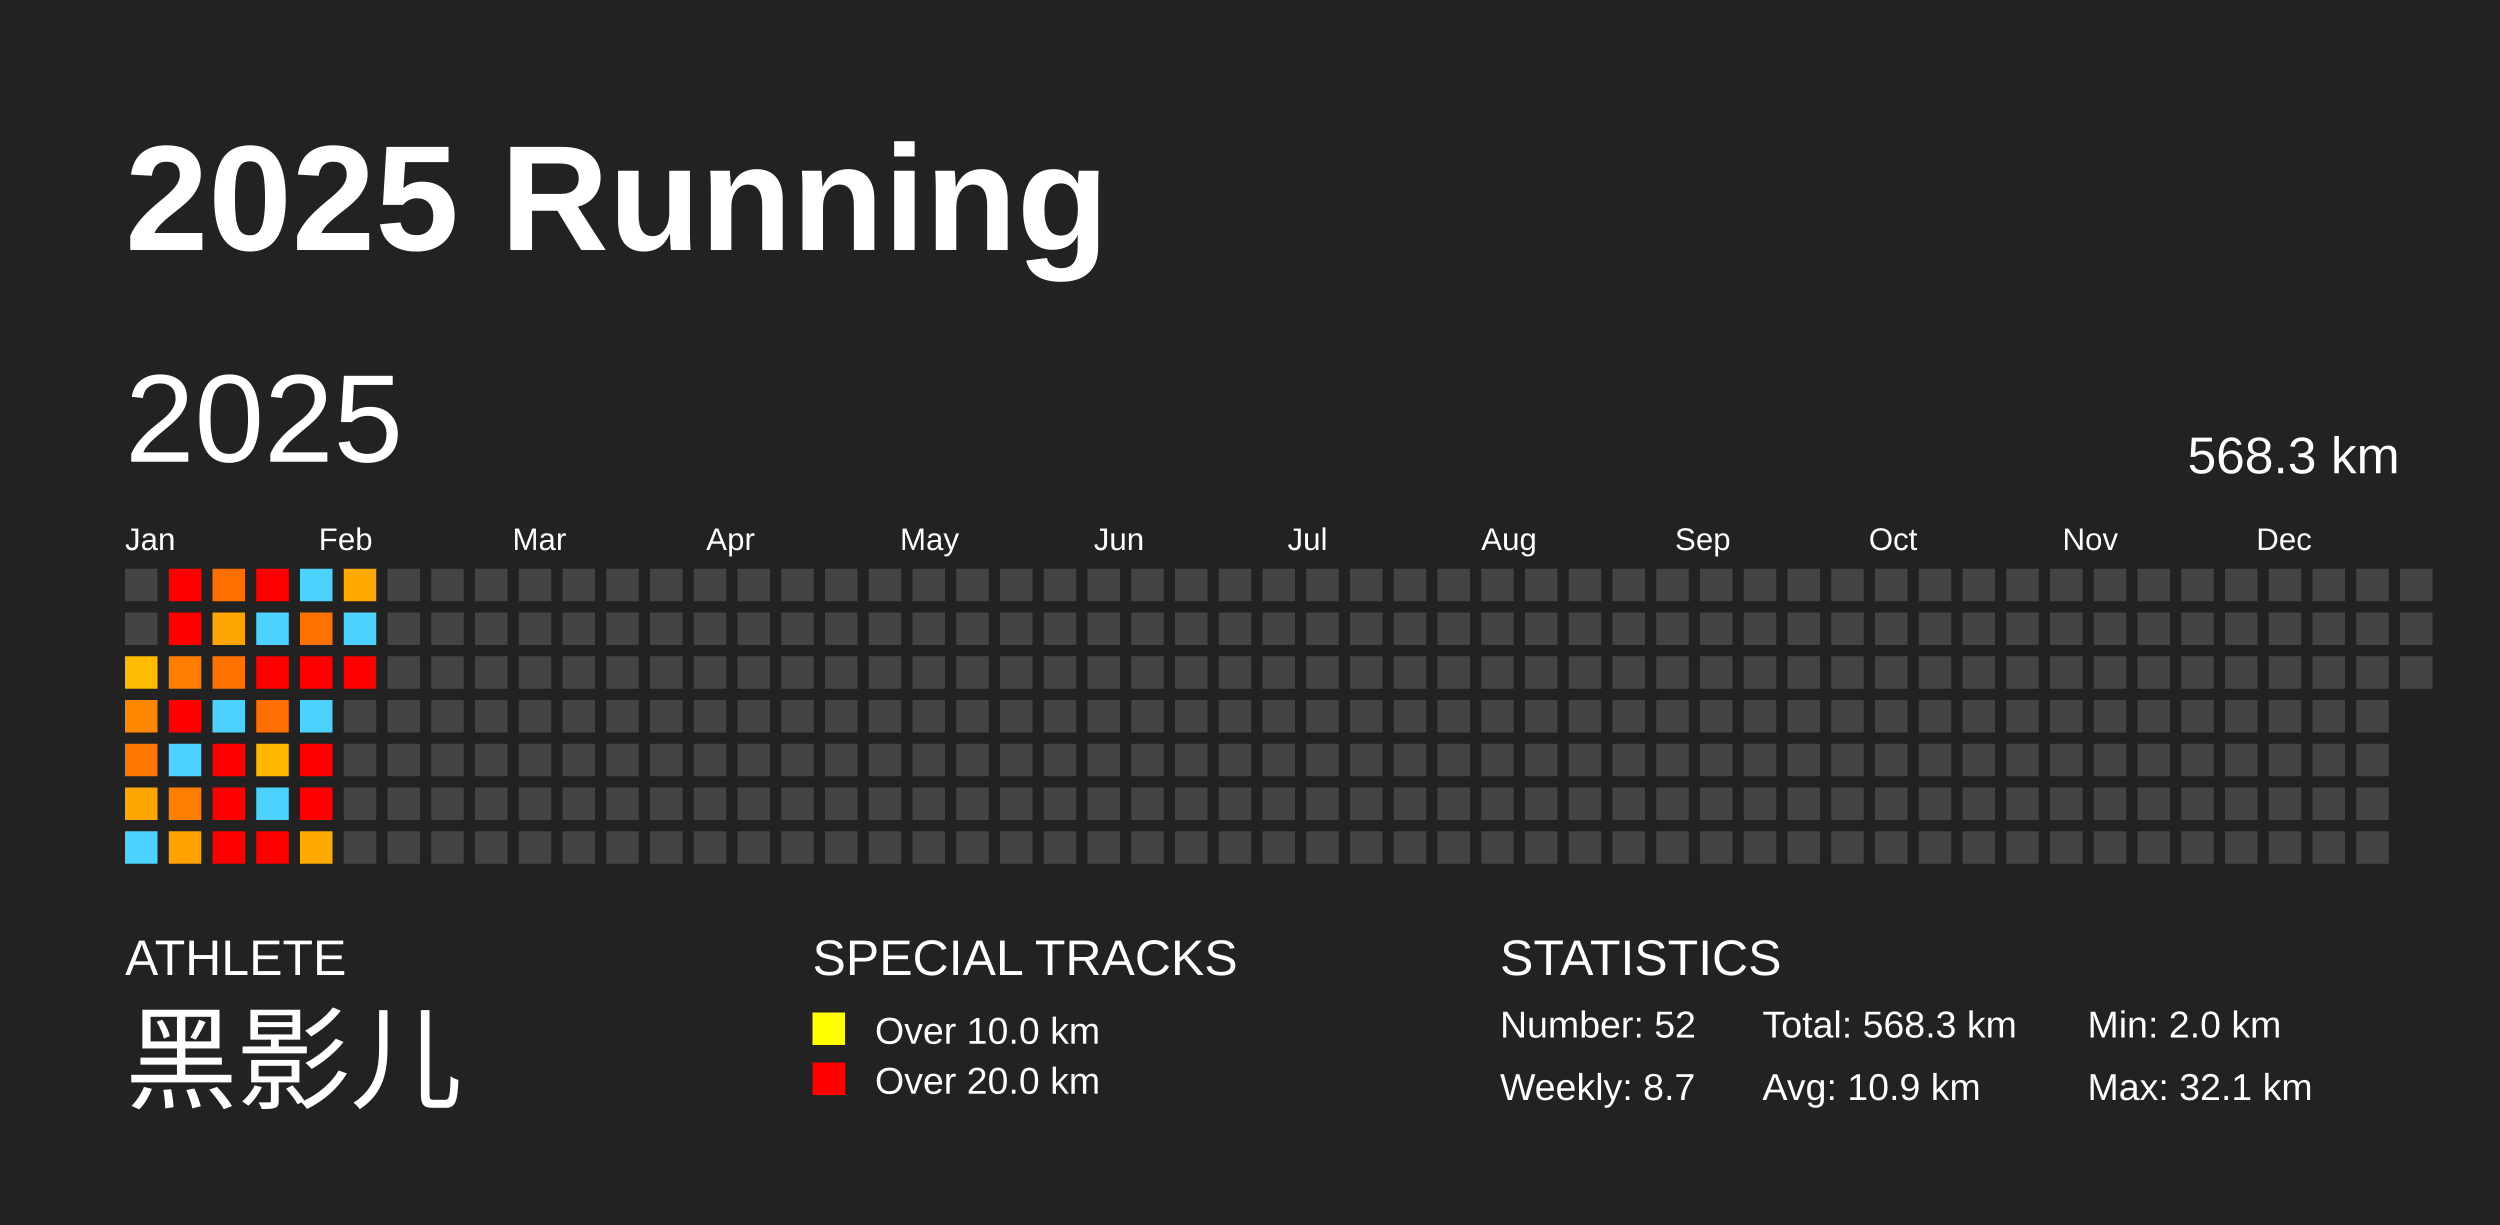
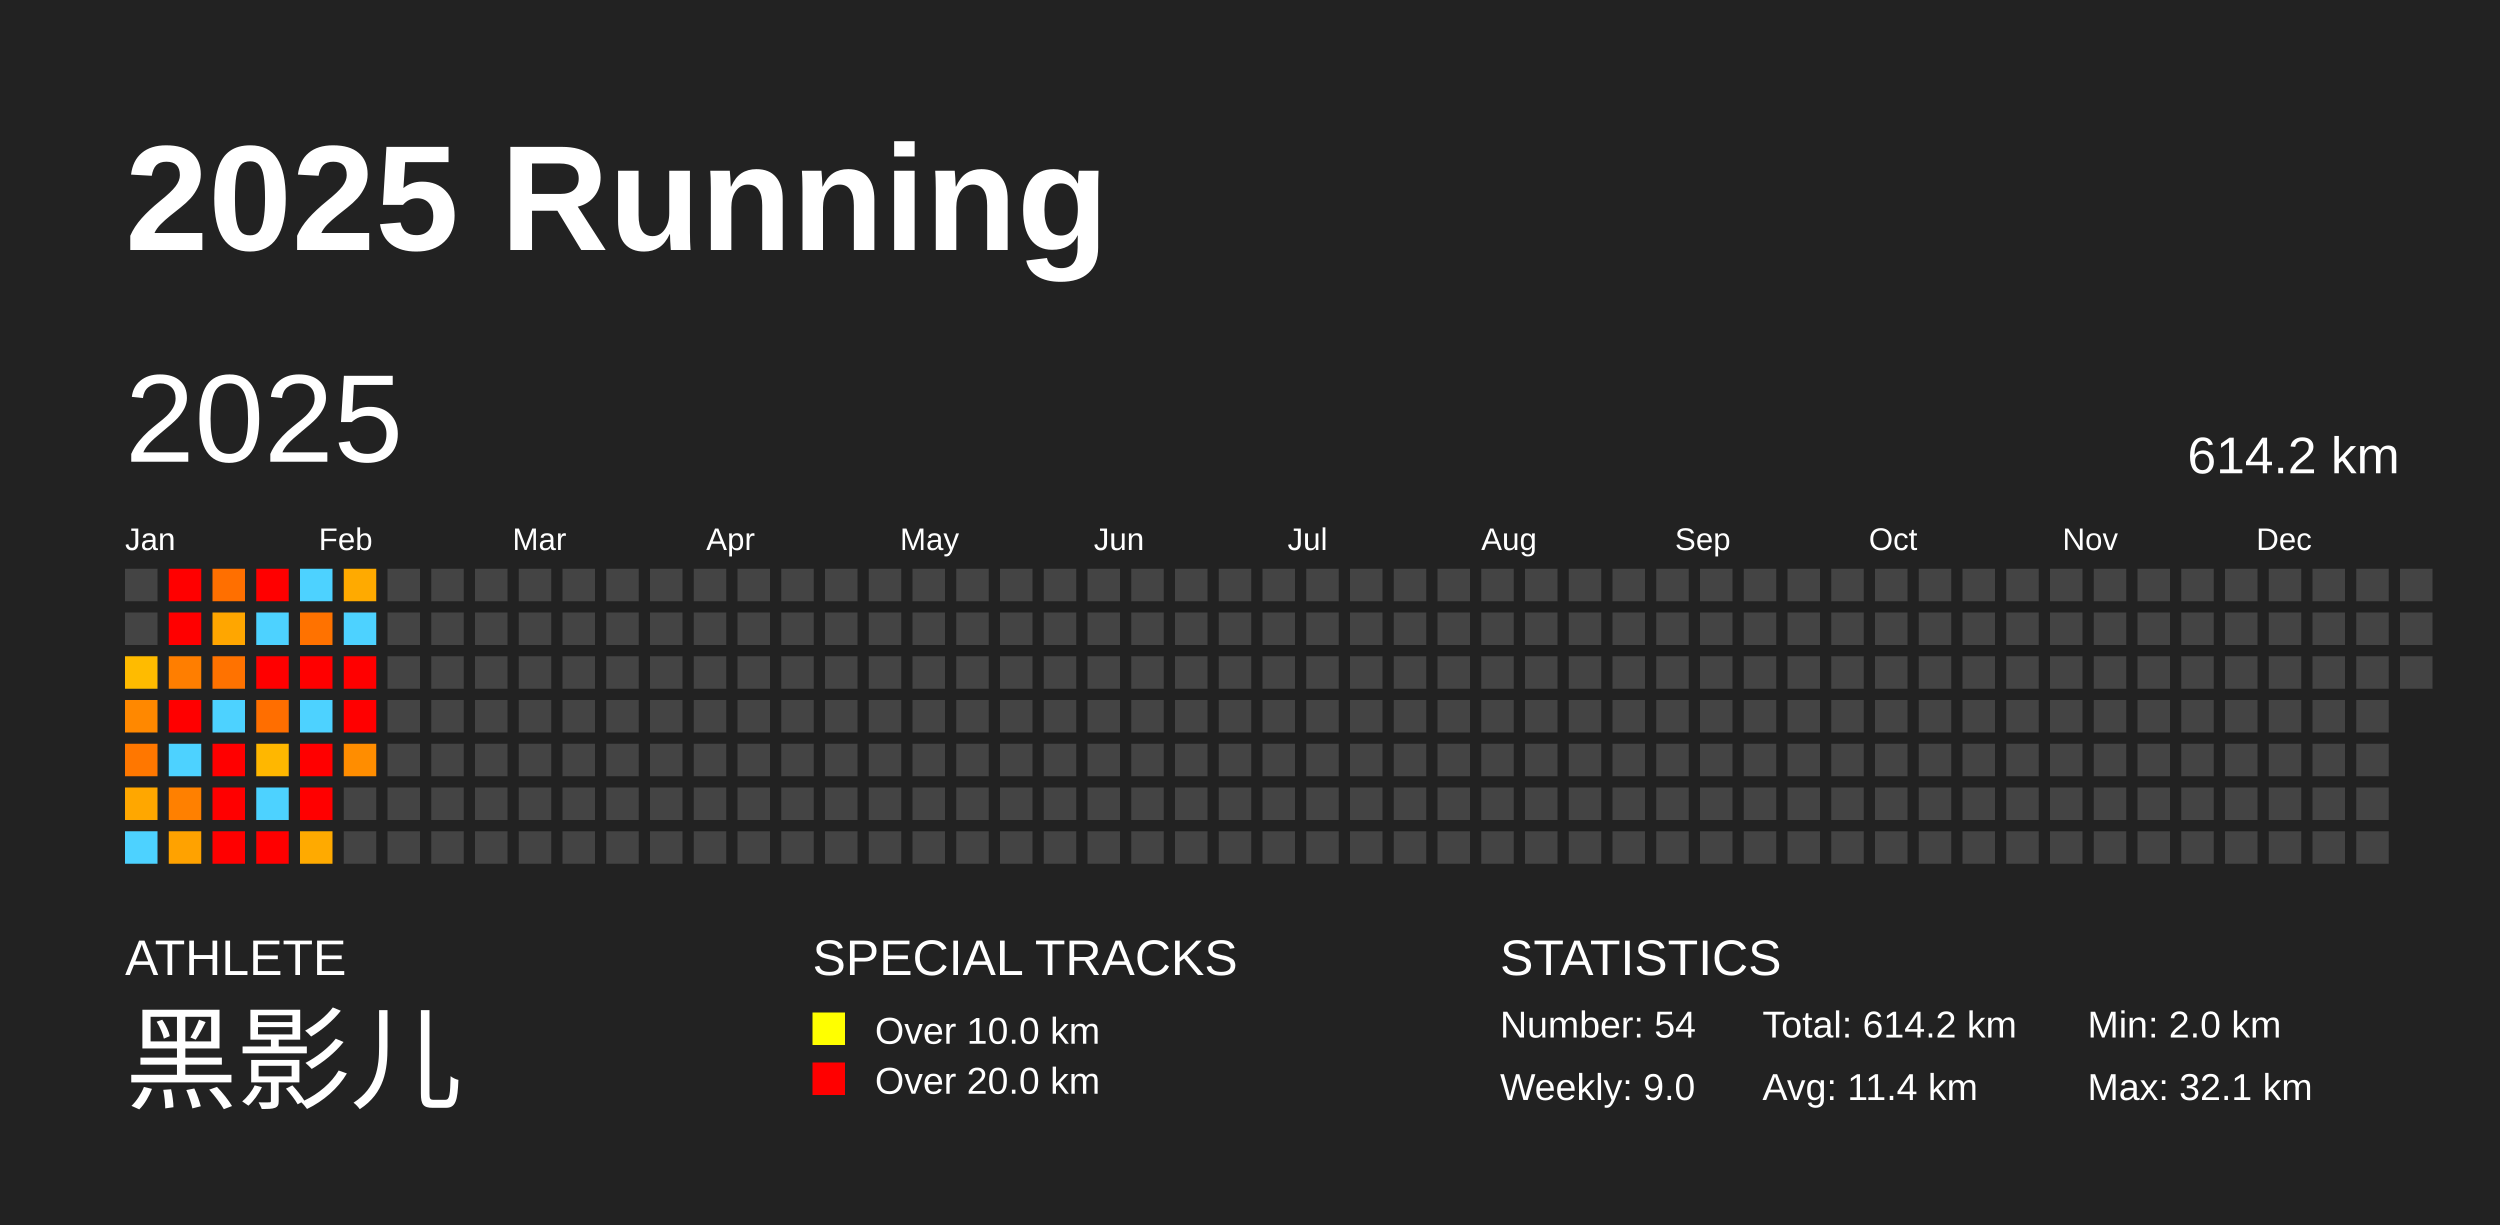
<svg xmlns="http://www.w3.org/2000/svg" baseProfile="full" height="98mm" version="1.1" viewBox="0,0,200,98" width="200mm">
  <defs />
  <rect fill="#222222" height="98" width="200" x="0" y="0" />
  <text fill="#FFFFFF" style="font-size:12px; font-family:Arial; font-weight:bold;" x="10" y="20">2025 Running</text>
  <text fill="#FFFFFF" style="font-size:4px; font-family:Arial" x="10" y="78">ATHLETE</text>
  <text fill="#FFFFFF" style="font-size:9px; font-family:Arial" x="10" y="88">黑影儿</text>
  <text fill="#FFFFFF" style="font-size:4px; font-family:Arial" x="65" y="78">SPECIAL TRACKS</text>
  <rect fill="yellow" height="2.6" width="2.6" x="65" y="81" />
  <text fill="#FFFFFF" style="font-size:3px; font-family:Arial" x="70" y="83.5">Over 10.0 km</text>
  <rect fill="red" height="2.6" width="2.6" x="65" y="85" />
  <text fill="#FFFFFF" style="font-size:3px; font-family:Arial" x="70" y="87.5">Over 20.0 km</text>
  <text fill="#FFFFFF" style="font-size:4px; font-family:Arial" x="120" y="78">STATISTICS</text>
-   <text fill="#FFFFFF" style="font-size:3px; font-family:Arial" x="120" y="83">Number: 52</text>
-   <text fill="#FFFFFF" style="font-size:3px; font-family:Arial" x="120" y="88">Weekly: 8.7</text>
-   <text fill="#FFFFFF" style="font-size:3px; font-family:Arial" x="141" y="83">Total: 568.3 km</text>
-   <text fill="#FFFFFF" style="font-size:3px; font-family:Arial" x="141" y="88">Avg: 10.9 km</text>
+   <text fill="#FFFFFF" style="font-size:3px; font-family:Arial" x="120" y="83">Number: 54</text>
+   <text fill="#FFFFFF" style="font-size:3px; font-family:Arial" x="120" y="88">Weekly: 9.0</text>
+   <text fill="#FFFFFF" style="font-size:3px; font-family:Arial" x="141" y="83">Total: 614.2 km</text>
+   <text fill="#FFFFFF" style="font-size:3px; font-family:Arial" x="141" y="88">Avg: 11.4 km</text>
  <text fill="#FFFFFF" style="font-size:3px; font-family:Arial" x="167" y="83">Min: 2.0 km</text>
  <text fill="#FFFFFF" style="font-size:3px; font-family:Arial" x="167" y="88">Max: 32.1 km</text>
  <text dominant-baseline="hanging" fill="#FFFFFF" style="font-size:10.0px; font-family:Arial;" x="10" y="30">2025</text>
-   <text dominant-baseline="hanging" fill="#FFFFFF" style="font-size:4.125px; font-family:Arial;" x="175" y="35">568.3 km</text>
+   <text dominant-baseline="hanging" fill="#FFFFFF" style="font-size:4.125px; font-family:Arial;" x="175" y="35">614.2 km</text>
  <text fill="#FFFFFF" style="font-size:2.5px; font-family:Arial" x="10.0" y="44">Jan</text>
  <text fill="#FFFFFF" style="font-size:2.5px; font-family:Arial" x="25.5" y="44">Feb</text>
  <text fill="#FFFFFF" style="font-size:2.5px; font-family:Arial" x="41.0" y="44">Mar</text>
  <text fill="#FFFFFF" style="font-size:2.5px; font-family:Arial" x="56.5" y="44">Apr</text>
  <text fill="#FFFFFF" style="font-size:2.5px; font-family:Arial" x="72.0" y="44">May</text>
  <text fill="#FFFFFF" style="font-size:2.5px; font-family:Arial" x="87.5" y="44">Jun</text>
  <text fill="#FFFFFF" style="font-size:2.5px; font-family:Arial" x="103.0" y="44">Jul</text>
  <text fill="#FFFFFF" style="font-size:2.5px; font-family:Arial" x="118.5" y="44">Aug</text>
  <text fill="#FFFFFF" style="font-size:2.5px; font-family:Arial" x="134.0" y="44">Sep</text>
  <text fill="#FFFFFF" style="font-size:2.5px; font-family:Arial" x="149.5" y="44">Oct</text>
  <text fill="#FFFFFF" style="font-size:2.5px; font-family:Arial" x="165.0" y="44">Nov</text>
  <text fill="#FFFFFF" style="font-size:2.5px; font-family:Arial" x="180.5" y="44">Dec</text>
  <rect fill="#444444" height="2.6" width="2.6" x="10.0" y="45.5" />
  <rect fill="#444444" height="2.6" width="2.6" x="10.0" y="49.0" />
  <rect fill="#ffbb00" height="2.6" width="2.6" x="10.0" y="52.5" />
  <rect fill="#ff8800" height="2.6" width="2.6" x="10.0" y="56.0" />
  <rect fill="#ff7700" height="2.6" width="2.6" x="10.0" y="59.5" />
  <rect fill="#ffa700" height="2.6" width="2.6" x="10.0" y="63.0" />
  <rect fill="#4dd2ff" height="2.6" width="2.6" x="10.0" y="66.5" />
  <rect fill="red" height="2.6" width="2.6" x="13.5" y="45.5" />
  <rect fill="red" height="2.6" width="2.6" x="13.5" y="49.0" />
  <rect fill="#ff7e00" height="2.6" width="2.6" x="13.5" y="52.5" />
  <rect fill="red" height="2.6" width="2.6" x="13.5" y="56.0" />
  <rect fill="#4dd2ff" height="2.6" width="2.6" x="13.5" y="59.5" />
  <rect fill="#ff8000" height="2.6" width="2.6" x="13.5" y="63.0" />
  <rect fill="#ffa200" height="2.6" width="2.6" x="13.5" y="66.5" />
  <rect fill="#ff6f00" height="2.6" width="2.6" x="17.0" y="45.5" />
  <rect fill="#ffa600" height="2.6" width="2.6" x="17.0" y="49.0" />
  <rect fill="#ff7200" height="2.6" width="2.6" x="17.0" y="52.5" />
  <rect fill="#4dd2ff" height="2.6" width="2.6" x="17.0" y="56.0" />
  <rect fill="red" height="2.6" width="2.6" x="17.0" y="59.5" />
  <rect fill="red" height="2.6" width="2.6" x="17.0" y="63.0" />
  <rect fill="red" height="2.6" width="2.6" x="17.0" y="66.5" />
  <rect fill="red" height="2.6" width="2.6" x="20.5" y="45.5" />
  <rect fill="#4dd2ff" height="2.6" width="2.6" x="20.5" y="49.0" />
  <rect fill="red" height="2.6" width="2.6" x="20.5" y="52.5" />
  <rect fill="#ff6e00" height="2.6" width="2.6" x="20.5" y="56.0" />
  <rect fill="#ffb700" height="2.6" width="2.6" x="20.5" y="59.5" />
  <rect fill="#4dd2ff" height="2.6" width="2.6" x="20.5" y="63.0" />
  <rect fill="red" height="2.6" width="2.6" x="20.5" y="66.5" />
  <rect fill="#4dd2ff" height="2.6" width="2.6" x="24.0" y="45.5" />
  <rect fill="#ff7200" height="2.6" width="2.6" x="24.0" y="49.0" />
  <rect fill="red" height="2.6" width="2.6" x="24.0" y="52.5" />
  <rect fill="#4dd2ff" height="2.6" width="2.6" x="24.0" y="56.0" />
  <rect fill="red" height="2.6" width="2.6" x="24.0" y="59.5" />
  <rect fill="red" height="2.6" width="2.6" x="24.0" y="63.0" />
  <rect fill="#ffaa00" height="2.6" width="2.6" x="24.0" y="66.5" />
  <rect fill="#ffaa00" height="2.6" width="2.6" x="27.5" y="45.5" />
  <rect fill="#4dd2ff" height="2.6" width="2.6" x="27.5" y="49.0" />
  <rect fill="red" height="2.6" width="2.6" x="27.5" y="52.5" />
-   <rect fill="#444444" height="2.6" width="2.6" x="27.5" y="56.0" />
-   <rect fill="#444444" height="2.6" width="2.6" x="27.5" y="59.5" />
+   <rect fill="red" height="2.6" width="2.6" x="27.5" y="56.0" />
+   <rect fill="#ff8d00" height="2.6" width="2.6" x="27.5" y="59.5" />
  <rect fill="#444444" height="2.6" width="2.6" x="27.5" y="63.0" />
  <rect fill="#444444" height="2.6" width="2.6" x="27.5" y="66.5" />
  <rect fill="#444444" height="2.6" width="2.6" x="31.0" y="45.5" />
  <rect fill="#444444" height="2.6" width="2.6" x="31.0" y="49.0" />
  <rect fill="#444444" height="2.6" width="2.6" x="31.0" y="52.5" />
  <rect fill="#444444" height="2.6" width="2.6" x="31.0" y="56.0" />
  <rect fill="#444444" height="2.6" width="2.6" x="31.0" y="59.5" />
  <rect fill="#444444" height="2.6" width="2.6" x="31.0" y="63.0" />
  <rect fill="#444444" height="2.6" width="2.6" x="31.0" y="66.5" />
  <rect fill="#444444" height="2.6" width="2.6" x="34.5" y="45.5" />
  <rect fill="#444444" height="2.6" width="2.6" x="34.5" y="49.0" />
  <rect fill="#444444" height="2.6" width="2.6" x="34.5" y="52.5" />
  <rect fill="#444444" height="2.6" width="2.6" x="34.5" y="56.0" />
  <rect fill="#444444" height="2.6" width="2.6" x="34.5" y="59.5" />
  <rect fill="#444444" height="2.6" width="2.6" x="34.5" y="63.0" />
  <rect fill="#444444" height="2.6" width="2.6" x="34.5" y="66.5" />
  <rect fill="#444444" height="2.6" width="2.6" x="38.0" y="45.5" />
  <rect fill="#444444" height="2.6" width="2.6" x="38.0" y="49.0" />
  <rect fill="#444444" height="2.6" width="2.6" x="38.0" y="52.5" />
  <rect fill="#444444" height="2.6" width="2.6" x="38.0" y="56.0" />
  <rect fill="#444444" height="2.6" width="2.6" x="38.0" y="59.5" />
  <rect fill="#444444" height="2.6" width="2.6" x="38.0" y="63.0" />
  <rect fill="#444444" height="2.6" width="2.6" x="38.0" y="66.5" />
  <rect fill="#444444" height="2.6" width="2.6" x="41.5" y="45.5" />
  <rect fill="#444444" height="2.6" width="2.6" x="41.5" y="49.0" />
  <rect fill="#444444" height="2.6" width="2.6" x="41.5" y="52.5" />
  <rect fill="#444444" height="2.6" width="2.6" x="41.5" y="56.0" />
  <rect fill="#444444" height="2.6" width="2.6" x="41.5" y="59.5" />
  <rect fill="#444444" height="2.6" width="2.6" x="41.5" y="63.0" />
  <rect fill="#444444" height="2.6" width="2.6" x="41.5" y="66.5" />
  <rect fill="#444444" height="2.6" width="2.6" x="45.0" y="45.5" />
  <rect fill="#444444" height="2.6" width="2.6" x="45.0" y="49.0" />
  <rect fill="#444444" height="2.6" width="2.6" x="45.0" y="52.5" />
  <rect fill="#444444" height="2.6" width="2.6" x="45.0" y="56.0" />
  <rect fill="#444444" height="2.6" width="2.6" x="45.0" y="59.5" />
  <rect fill="#444444" height="2.6" width="2.6" x="45.0" y="63.0" />
  <rect fill="#444444" height="2.6" width="2.6" x="45.0" y="66.5" />
  <rect fill="#444444" height="2.6" width="2.6" x="48.5" y="45.5" />
  <rect fill="#444444" height="2.6" width="2.6" x="48.5" y="49.0" />
  <rect fill="#444444" height="2.6" width="2.6" x="48.5" y="52.5" />
  <rect fill="#444444" height="2.6" width="2.6" x="48.5" y="56.0" />
  <rect fill="#444444" height="2.6" width="2.6" x="48.5" y="59.5" />
  <rect fill="#444444" height="2.6" width="2.6" x="48.5" y="63.0" />
  <rect fill="#444444" height="2.6" width="2.6" x="48.5" y="66.5" />
  <rect fill="#444444" height="2.6" width="2.6" x="52.0" y="45.5" />
  <rect fill="#444444" height="2.6" width="2.6" x="52.0" y="49.0" />
  <rect fill="#444444" height="2.6" width="2.6" x="52.0" y="52.5" />
  <rect fill="#444444" height="2.6" width="2.6" x="52.0" y="56.0" />
  <rect fill="#444444" height="2.6" width="2.6" x="52.0" y="59.5" />
  <rect fill="#444444" height="2.6" width="2.6" x="52.0" y="63.0" />
  <rect fill="#444444" height="2.6" width="2.6" x="52.0" y="66.5" />
  <rect fill="#444444" height="2.6" width="2.6" x="55.5" y="45.5" />
  <rect fill="#444444" height="2.6" width="2.6" x="55.5" y="49.0" />
  <rect fill="#444444" height="2.6" width="2.6" x="55.5" y="52.5" />
  <rect fill="#444444" height="2.6" width="2.6" x="55.5" y="56.0" />
  <rect fill="#444444" height="2.6" width="2.6" x="55.5" y="59.5" />
  <rect fill="#444444" height="2.6" width="2.6" x="55.5" y="63.0" />
  <rect fill="#444444" height="2.6" width="2.6" x="55.5" y="66.5" />
  <rect fill="#444444" height="2.6" width="2.6" x="59.0" y="45.5" />
  <rect fill="#444444" height="2.6" width="2.6" x="59.0" y="49.0" />
  <rect fill="#444444" height="2.6" width="2.6" x="59.0" y="52.5" />
  <rect fill="#444444" height="2.6" width="2.6" x="59.0" y="56.0" />
  <rect fill="#444444" height="2.6" width="2.6" x="59.0" y="59.5" />
  <rect fill="#444444" height="2.6" width="2.6" x="59.0" y="63.0" />
  <rect fill="#444444" height="2.6" width="2.6" x="59.0" y="66.5" />
  <rect fill="#444444" height="2.6" width="2.6" x="62.5" y="45.5" />
  <rect fill="#444444" height="2.6" width="2.6" x="62.5" y="49.0" />
  <rect fill="#444444" height="2.6" width="2.6" x="62.5" y="52.5" />
  <rect fill="#444444" height="2.6" width="2.6" x="62.5" y="56.0" />
  <rect fill="#444444" height="2.6" width="2.6" x="62.5" y="59.5" />
  <rect fill="#444444" height="2.6" width="2.6" x="62.5" y="63.0" />
  <rect fill="#444444" height="2.6" width="2.6" x="62.5" y="66.5" />
  <rect fill="#444444" height="2.6" width="2.6" x="66.0" y="45.5" />
  <rect fill="#444444" height="2.6" width="2.6" x="66.0" y="49.0" />
  <rect fill="#444444" height="2.6" width="2.6" x="66.0" y="52.5" />
  <rect fill="#444444" height="2.6" width="2.6" x="66.0" y="56.0" />
  <rect fill="#444444" height="2.6" width="2.6" x="66.0" y="59.5" />
  <rect fill="#444444" height="2.6" width="2.6" x="66.0" y="63.0" />
  <rect fill="#444444" height="2.6" width="2.6" x="66.0" y="66.5" />
  <rect fill="#444444" height="2.6" width="2.6" x="69.5" y="45.5" />
  <rect fill="#444444" height="2.6" width="2.6" x="69.5" y="49.0" />
  <rect fill="#444444" height="2.6" width="2.6" x="69.5" y="52.5" />
  <rect fill="#444444" height="2.6" width="2.6" x="69.5" y="56.0" />
  <rect fill="#444444" height="2.6" width="2.6" x="69.5" y="59.5" />
  <rect fill="#444444" height="2.6" width="2.6" x="69.5" y="63.0" />
  <rect fill="#444444" height="2.6" width="2.6" x="69.5" y="66.5" />
  <rect fill="#444444" height="2.6" width="2.6" x="73.0" y="45.5" />
  <rect fill="#444444" height="2.6" width="2.6" x="73.0" y="49.0" />
  <rect fill="#444444" height="2.6" width="2.6" x="73.0" y="52.5" />
  <rect fill="#444444" height="2.6" width="2.6" x="73.0" y="56.0" />
  <rect fill="#444444" height="2.6" width="2.6" x="73.0" y="59.5" />
  <rect fill="#444444" height="2.6" width="2.6" x="73.0" y="63.0" />
  <rect fill="#444444" height="2.6" width="2.6" x="73.0" y="66.5" />
  <rect fill="#444444" height="2.6" width="2.6" x="76.5" y="45.5" />
  <rect fill="#444444" height="2.6" width="2.6" x="76.5" y="49.0" />
  <rect fill="#444444" height="2.6" width="2.6" x="76.5" y="52.5" />
  <rect fill="#444444" height="2.6" width="2.6" x="76.5" y="56.0" />
  <rect fill="#444444" height="2.6" width="2.6" x="76.5" y="59.5" />
  <rect fill="#444444" height="2.6" width="2.6" x="76.5" y="63.0" />
  <rect fill="#444444" height="2.6" width="2.6" x="76.5" y="66.5" />
  <rect fill="#444444" height="2.6" width="2.6" x="80.0" y="45.5" />
  <rect fill="#444444" height="2.6" width="2.6" x="80.0" y="49.0" />
  <rect fill="#444444" height="2.6" width="2.6" x="80.0" y="52.5" />
  <rect fill="#444444" height="2.6" width="2.6" x="80.0" y="56.0" />
  <rect fill="#444444" height="2.6" width="2.6" x="80.0" y="59.5" />
  <rect fill="#444444" height="2.6" width="2.6" x="80.0" y="63.0" />
  <rect fill="#444444" height="2.6" width="2.6" x="80.0" y="66.5" />
  <rect fill="#444444" height="2.6" width="2.6" x="83.5" y="45.5" />
  <rect fill="#444444" height="2.6" width="2.6" x="83.5" y="49.0" />
  <rect fill="#444444" height="2.6" width="2.6" x="83.5" y="52.5" />
  <rect fill="#444444" height="2.6" width="2.6" x="83.5" y="56.0" />
  <rect fill="#444444" height="2.6" width="2.6" x="83.5" y="59.5" />
  <rect fill="#444444" height="2.6" width="2.6" x="83.5" y="63.0" />
  <rect fill="#444444" height="2.6" width="2.6" x="83.5" y="66.5" />
  <rect fill="#444444" height="2.6" width="2.6" x="87.0" y="45.5" />
  <rect fill="#444444" height="2.6" width="2.6" x="87.0" y="49.0" />
  <rect fill="#444444" height="2.6" width="2.6" x="87.0" y="52.5" />
  <rect fill="#444444" height="2.6" width="2.6" x="87.0" y="56.0" />
  <rect fill="#444444" height="2.6" width="2.6" x="87.0" y="59.5" />
  <rect fill="#444444" height="2.6" width="2.6" x="87.0" y="63.0" />
  <rect fill="#444444" height="2.6" width="2.6" x="87.0" y="66.5" />
  <rect fill="#444444" height="2.6" width="2.6" x="90.5" y="45.5" />
  <rect fill="#444444" height="2.6" width="2.6" x="90.5" y="49.0" />
  <rect fill="#444444" height="2.6" width="2.6" x="90.5" y="52.5" />
  <rect fill="#444444" height="2.6" width="2.6" x="90.5" y="56.0" />
  <rect fill="#444444" height="2.6" width="2.6" x="90.5" y="59.5" />
  <rect fill="#444444" height="2.6" width="2.6" x="90.5" y="63.0" />
  <rect fill="#444444" height="2.6" width="2.6" x="90.5" y="66.5" />
  <rect fill="#444444" height="2.6" width="2.6" x="94.0" y="45.5" />
  <rect fill="#444444" height="2.6" width="2.6" x="94.0" y="49.0" />
  <rect fill="#444444" height="2.6" width="2.6" x="94.0" y="52.5" />
  <rect fill="#444444" height="2.6" width="2.6" x="94.0" y="56.0" />
  <rect fill="#444444" height="2.6" width="2.6" x="94.0" y="59.5" />
  <rect fill="#444444" height="2.6" width="2.6" x="94.0" y="63.0" />
  <rect fill="#444444" height="2.6" width="2.6" x="94.0" y="66.5" />
  <rect fill="#444444" height="2.6" width="2.6" x="97.5" y="45.5" />
  <rect fill="#444444" height="2.6" width="2.6" x="97.5" y="49.0" />
  <rect fill="#444444" height="2.6" width="2.6" x="97.5" y="52.5" />
  <rect fill="#444444" height="2.6" width="2.6" x="97.5" y="56.0" />
  <rect fill="#444444" height="2.6" width="2.6" x="97.5" y="59.5" />
  <rect fill="#444444" height="2.6" width="2.6" x="97.5" y="63.0" />
  <rect fill="#444444" height="2.6" width="2.6" x="97.5" y="66.5" />
  <rect fill="#444444" height="2.6" width="2.6" x="101.0" y="45.5" />
  <rect fill="#444444" height="2.6" width="2.6" x="101.0" y="49.0" />
  <rect fill="#444444" height="2.6" width="2.6" x="101.0" y="52.5" />
  <rect fill="#444444" height="2.6" width="2.6" x="101.0" y="56.0" />
  <rect fill="#444444" height="2.6" width="2.6" x="101.0" y="59.5" />
  <rect fill="#444444" height="2.6" width="2.6" x="101.0" y="63.0" />
  <rect fill="#444444" height="2.6" width="2.6" x="101.0" y="66.5" />
  <rect fill="#444444" height="2.6" width="2.6" x="104.5" y="45.5" />
  <rect fill="#444444" height="2.6" width="2.6" x="104.5" y="49.0" />
  <rect fill="#444444" height="2.6" width="2.6" x="104.5" y="52.5" />
  <rect fill="#444444" height="2.6" width="2.6" x="104.5" y="56.0" />
  <rect fill="#444444" height="2.6" width="2.6" x="104.5" y="59.5" />
  <rect fill="#444444" height="2.6" width="2.6" x="104.5" y="63.0" />
  <rect fill="#444444" height="2.6" width="2.6" x="104.5" y="66.5" />
  <rect fill="#444444" height="2.6" width="2.6" x="108.0" y="45.5" />
  <rect fill="#444444" height="2.6" width="2.6" x="108.0" y="49.0" />
  <rect fill="#444444" height="2.6" width="2.6" x="108.0" y="52.5" />
  <rect fill="#444444" height="2.6" width="2.6" x="108.0" y="56.0" />
  <rect fill="#444444" height="2.6" width="2.6" x="108.0" y="59.5" />
  <rect fill="#444444" height="2.6" width="2.6" x="108.0" y="63.0" />
  <rect fill="#444444" height="2.6" width="2.6" x="108.0" y="66.5" />
  <rect fill="#444444" height="2.6" width="2.6" x="111.5" y="45.5" />
  <rect fill="#444444" height="2.6" width="2.6" x="111.5" y="49.0" />
  <rect fill="#444444" height="2.6" width="2.6" x="111.5" y="52.5" />
  <rect fill="#444444" height="2.6" width="2.6" x="111.5" y="56.0" />
  <rect fill="#444444" height="2.6" width="2.6" x="111.5" y="59.5" />
  <rect fill="#444444" height="2.6" width="2.6" x="111.5" y="63.0" />
  <rect fill="#444444" height="2.6" width="2.6" x="111.5" y="66.5" />
  <rect fill="#444444" height="2.6" width="2.6" x="115.0" y="45.5" />
  <rect fill="#444444" height="2.6" width="2.6" x="115.0" y="49.0" />
  <rect fill="#444444" height="2.6" width="2.6" x="115.0" y="52.5" />
  <rect fill="#444444" height="2.6" width="2.6" x="115.0" y="56.0" />
  <rect fill="#444444" height="2.6" width="2.6" x="115.0" y="59.5" />
  <rect fill="#444444" height="2.6" width="2.6" x="115.0" y="63.0" />
  <rect fill="#444444" height="2.6" width="2.6" x="115.0" y="66.5" />
  <rect fill="#444444" height="2.6" width="2.6" x="118.5" y="45.5" />
  <rect fill="#444444" height="2.6" width="2.6" x="118.5" y="49.0" />
  <rect fill="#444444" height="2.6" width="2.6" x="118.5" y="52.5" />
  <rect fill="#444444" height="2.6" width="2.6" x="118.5" y="56.0" />
  <rect fill="#444444" height="2.6" width="2.6" x="118.5" y="59.5" />
  <rect fill="#444444" height="2.6" width="2.6" x="118.5" y="63.0" />
  <rect fill="#444444" height="2.6" width="2.6" x="118.5" y="66.5" />
  <rect fill="#444444" height="2.6" width="2.6" x="122.0" y="45.5" />
  <rect fill="#444444" height="2.6" width="2.6" x="122.0" y="49.0" />
  <rect fill="#444444" height="2.6" width="2.6" x="122.0" y="52.5" />
  <rect fill="#444444" height="2.6" width="2.6" x="122.0" y="56.0" />
  <rect fill="#444444" height="2.6" width="2.6" x="122.0" y="59.5" />
  <rect fill="#444444" height="2.6" width="2.6" x="122.0" y="63.0" />
  <rect fill="#444444" height="2.6" width="2.6" x="122.0" y="66.5" />
  <rect fill="#444444" height="2.6" width="2.6" x="125.5" y="45.5" />
  <rect fill="#444444" height="2.6" width="2.6" x="125.5" y="49.0" />
  <rect fill="#444444" height="2.6" width="2.6" x="125.5" y="52.5" />
  <rect fill="#444444" height="2.6" width="2.6" x="125.5" y="56.0" />
  <rect fill="#444444" height="2.6" width="2.6" x="125.5" y="59.5" />
  <rect fill="#444444" height="2.6" width="2.6" x="125.5" y="63.0" />
  <rect fill="#444444" height="2.6" width="2.6" x="125.5" y="66.5" />
  <rect fill="#444444" height="2.6" width="2.6" x="129.0" y="45.5" />
  <rect fill="#444444" height="2.6" width="2.6" x="129.0" y="49.0" />
  <rect fill="#444444" height="2.6" width="2.6" x="129.0" y="52.5" />
  <rect fill="#444444" height="2.6" width="2.6" x="129.0" y="56.0" />
  <rect fill="#444444" height="2.6" width="2.6" x="129.0" y="59.5" />
  <rect fill="#444444" height="2.6" width="2.6" x="129.0" y="63.0" />
  <rect fill="#444444" height="2.6" width="2.6" x="129.0" y="66.5" />
  <rect fill="#444444" height="2.6" width="2.6" x="132.5" y="45.5" />
  <rect fill="#444444" height="2.6" width="2.6" x="132.5" y="49.0" />
  <rect fill="#444444" height="2.6" width="2.6" x="132.5" y="52.5" />
  <rect fill="#444444" height="2.6" width="2.6" x="132.5" y="56.0" />
  <rect fill="#444444" height="2.6" width="2.6" x="132.5" y="59.5" />
  <rect fill="#444444" height="2.6" width="2.6" x="132.5" y="63.0" />
  <rect fill="#444444" height="2.6" width="2.6" x="132.5" y="66.5" />
  <rect fill="#444444" height="2.6" width="2.6" x="136.0" y="45.5" />
  <rect fill="#444444" height="2.6" width="2.6" x="136.0" y="49.0" />
  <rect fill="#444444" height="2.6" width="2.6" x="136.0" y="52.5" />
  <rect fill="#444444" height="2.6" width="2.6" x="136.0" y="56.0" />
  <rect fill="#444444" height="2.6" width="2.6" x="136.0" y="59.5" />
  <rect fill="#444444" height="2.6" width="2.6" x="136.0" y="63.0" />
  <rect fill="#444444" height="2.6" width="2.6" x="136.0" y="66.5" />
  <rect fill="#444444" height="2.6" width="2.6" x="139.5" y="45.5" />
  <rect fill="#444444" height="2.6" width="2.6" x="139.5" y="49.0" />
  <rect fill="#444444" height="2.6" width="2.6" x="139.5" y="52.5" />
  <rect fill="#444444" height="2.6" width="2.6" x="139.5" y="56.0" />
  <rect fill="#444444" height="2.6" width="2.6" x="139.5" y="59.5" />
  <rect fill="#444444" height="2.6" width="2.6" x="139.5" y="63.0" />
  <rect fill="#444444" height="2.6" width="2.6" x="139.5" y="66.5" />
  <rect fill="#444444" height="2.6" width="2.6" x="143.0" y="45.5" />
  <rect fill="#444444" height="2.6" width="2.6" x="143.0" y="49.0" />
  <rect fill="#444444" height="2.6" width="2.6" x="143.0" y="52.5" />
  <rect fill="#444444" height="2.6" width="2.6" x="143.0" y="56.0" />
  <rect fill="#444444" height="2.6" width="2.6" x="143.0" y="59.5" />
  <rect fill="#444444" height="2.6" width="2.6" x="143.0" y="63.0" />
  <rect fill="#444444" height="2.6" width="2.6" x="143.0" y="66.5" />
  <rect fill="#444444" height="2.6" width="2.6" x="146.5" y="45.5" />
  <rect fill="#444444" height="2.6" width="2.6" x="146.5" y="49.0" />
  <rect fill="#444444" height="2.6" width="2.6" x="146.5" y="52.5" />
  <rect fill="#444444" height="2.6" width="2.6" x="146.5" y="56.0" />
  <rect fill="#444444" height="2.6" width="2.6" x="146.5" y="59.5" />
  <rect fill="#444444" height="2.6" width="2.6" x="146.5" y="63.0" />
  <rect fill="#444444" height="2.6" width="2.6" x="146.5" y="66.5" />
  <rect fill="#444444" height="2.6" width="2.6" x="150.0" y="45.5" />
  <rect fill="#444444" height="2.6" width="2.6" x="150.0" y="49.0" />
  <rect fill="#444444" height="2.6" width="2.6" x="150.0" y="52.5" />
  <rect fill="#444444" height="2.6" width="2.6" x="150.0" y="56.0" />
  <rect fill="#444444" height="2.6" width="2.6" x="150.0" y="59.5" />
  <rect fill="#444444" height="2.6" width="2.6" x="150.0" y="63.0" />
  <rect fill="#444444" height="2.6" width="2.6" x="150.0" y="66.5" />
  <rect fill="#444444" height="2.6" width="2.6" x="153.5" y="45.5" />
  <rect fill="#444444" height="2.6" width="2.6" x="153.5" y="49.0" />
  <rect fill="#444444" height="2.6" width="2.6" x="153.5" y="52.5" />
  <rect fill="#444444" height="2.6" width="2.6" x="153.5" y="56.0" />
  <rect fill="#444444" height="2.6" width="2.6" x="153.5" y="59.5" />
  <rect fill="#444444" height="2.6" width="2.6" x="153.5" y="63.0" />
  <rect fill="#444444" height="2.6" width="2.6" x="153.5" y="66.5" />
  <rect fill="#444444" height="2.6" width="2.6" x="157.0" y="45.5" />
  <rect fill="#444444" height="2.6" width="2.6" x="157.0" y="49.0" />
  <rect fill="#444444" height="2.6" width="2.6" x="157.0" y="52.5" />
  <rect fill="#444444" height="2.6" width="2.6" x="157.0" y="56.0" />
  <rect fill="#444444" height="2.6" width="2.6" x="157.0" y="59.5" />
  <rect fill="#444444" height="2.6" width="2.6" x="157.0" y="63.0" />
  <rect fill="#444444" height="2.6" width="2.6" x="157.0" y="66.5" />
  <rect fill="#444444" height="2.6" width="2.6" x="160.5" y="45.5" />
  <rect fill="#444444" height="2.6" width="2.6" x="160.5" y="49.0" />
  <rect fill="#444444" height="2.6" width="2.6" x="160.5" y="52.5" />
  <rect fill="#444444" height="2.6" width="2.6" x="160.5" y="56.0" />
  <rect fill="#444444" height="2.6" width="2.6" x="160.5" y="59.5" />
  <rect fill="#444444" height="2.6" width="2.6" x="160.5" y="63.0" />
  <rect fill="#444444" height="2.6" width="2.6" x="160.5" y="66.5" />
  <rect fill="#444444" height="2.6" width="2.6" x="164.0" y="45.5" />
  <rect fill="#444444" height="2.6" width="2.6" x="164.0" y="49.0" />
  <rect fill="#444444" height="2.6" width="2.6" x="164.0" y="52.5" />
  <rect fill="#444444" height="2.6" width="2.6" x="164.0" y="56.0" />
  <rect fill="#444444" height="2.6" width="2.6" x="164.0" y="59.5" />
  <rect fill="#444444" height="2.6" width="2.6" x="164.0" y="63.0" />
  <rect fill="#444444" height="2.6" width="2.6" x="164.0" y="66.5" />
  <rect fill="#444444" height="2.6" width="2.6" x="167.5" y="45.5" />
  <rect fill="#444444" height="2.6" width="2.6" x="167.5" y="49.0" />
  <rect fill="#444444" height="2.6" width="2.6" x="167.5" y="52.5" />
  <rect fill="#444444" height="2.6" width="2.6" x="167.5" y="56.0" />
  <rect fill="#444444" height="2.6" width="2.6" x="167.5" y="59.5" />
  <rect fill="#444444" height="2.6" width="2.6" x="167.5" y="63.0" />
  <rect fill="#444444" height="2.6" width="2.6" x="167.5" y="66.5" />
  <rect fill="#444444" height="2.6" width="2.6" x="171.0" y="45.5" />
  <rect fill="#444444" height="2.6" width="2.6" x="171.0" y="49.0" />
  <rect fill="#444444" height="2.6" width="2.6" x="171.0" y="52.5" />
  <rect fill="#444444" height="2.6" width="2.6" x="171.0" y="56.0" />
  <rect fill="#444444" height="2.6" width="2.6" x="171.0" y="59.5" />
  <rect fill="#444444" height="2.6" width="2.6" x="171.0" y="63.0" />
  <rect fill="#444444" height="2.6" width="2.6" x="171.0" y="66.5" />
  <rect fill="#444444" height="2.6" width="2.6" x="174.5" y="45.5" />
  <rect fill="#444444" height="2.6" width="2.6" x="174.5" y="49.0" />
  <rect fill="#444444" height="2.6" width="2.6" x="174.5" y="52.5" />
  <rect fill="#444444" height="2.6" width="2.6" x="174.5" y="56.0" />
  <rect fill="#444444" height="2.6" width="2.6" x="174.5" y="59.5" />
  <rect fill="#444444" height="2.6" width="2.6" x="174.5" y="63.0" />
  <rect fill="#444444" height="2.6" width="2.6" x="174.5" y="66.5" />
  <rect fill="#444444" height="2.6" width="2.6" x="178.0" y="45.5" />
  <rect fill="#444444" height="2.6" width="2.6" x="178.0" y="49.0" />
  <rect fill="#444444" height="2.6" width="2.6" x="178.0" y="52.5" />
  <rect fill="#444444" height="2.6" width="2.6" x="178.0" y="56.0" />
  <rect fill="#444444" height="2.6" width="2.6" x="178.0" y="59.5" />
  <rect fill="#444444" height="2.6" width="2.6" x="178.0" y="63.0" />
  <rect fill="#444444" height="2.6" width="2.6" x="178.0" y="66.5" />
  <rect fill="#444444" height="2.6" width="2.6" x="181.5" y="45.5" />
  <rect fill="#444444" height="2.6" width="2.6" x="181.5" y="49.0" />
  <rect fill="#444444" height="2.6" width="2.6" x="181.5" y="52.5" />
  <rect fill="#444444" height="2.6" width="2.6" x="181.5" y="56.0" />
  <rect fill="#444444" height="2.6" width="2.6" x="181.5" y="59.5" />
  <rect fill="#444444" height="2.6" width="2.6" x="181.5" y="63.0" />
  <rect fill="#444444" height="2.6" width="2.6" x="181.5" y="66.5" />
  <rect fill="#444444" height="2.6" width="2.6" x="185.0" y="45.5" />
  <rect fill="#444444" height="2.6" width="2.6" x="185.0" y="49.0" />
  <rect fill="#444444" height="2.6" width="2.6" x="185.0" y="52.5" />
  <rect fill="#444444" height="2.6" width="2.6" x="185.0" y="56.0" />
  <rect fill="#444444" height="2.6" width="2.6" x="185.0" y="59.5" />
  <rect fill="#444444" height="2.6" width="2.6" x="185.0" y="63.0" />
  <rect fill="#444444" height="2.6" width="2.6" x="185.0" y="66.5" />
  <rect fill="#444444" height="2.6" width="2.6" x="188.5" y="45.5" />
  <rect fill="#444444" height="2.6" width="2.6" x="188.5" y="49.0" />
  <rect fill="#444444" height="2.6" width="2.6" x="188.5" y="52.5" />
  <rect fill="#444444" height="2.6" width="2.6" x="188.5" y="56.0" />
  <rect fill="#444444" height="2.6" width="2.6" x="188.5" y="59.5" />
  <rect fill="#444444" height="2.6" width="2.6" x="188.5" y="63.0" />
  <rect fill="#444444" height="2.6" width="2.6" x="188.5" y="66.5" />
  <rect fill="#444444" height="2.6" width="2.6" x="192.0" y="45.5" />
  <rect fill="#444444" height="2.6" width="2.6" x="192.0" y="49.0" />
  <rect fill="#444444" height="2.6" width="2.6" x="192.0" y="52.5" />
</svg>
